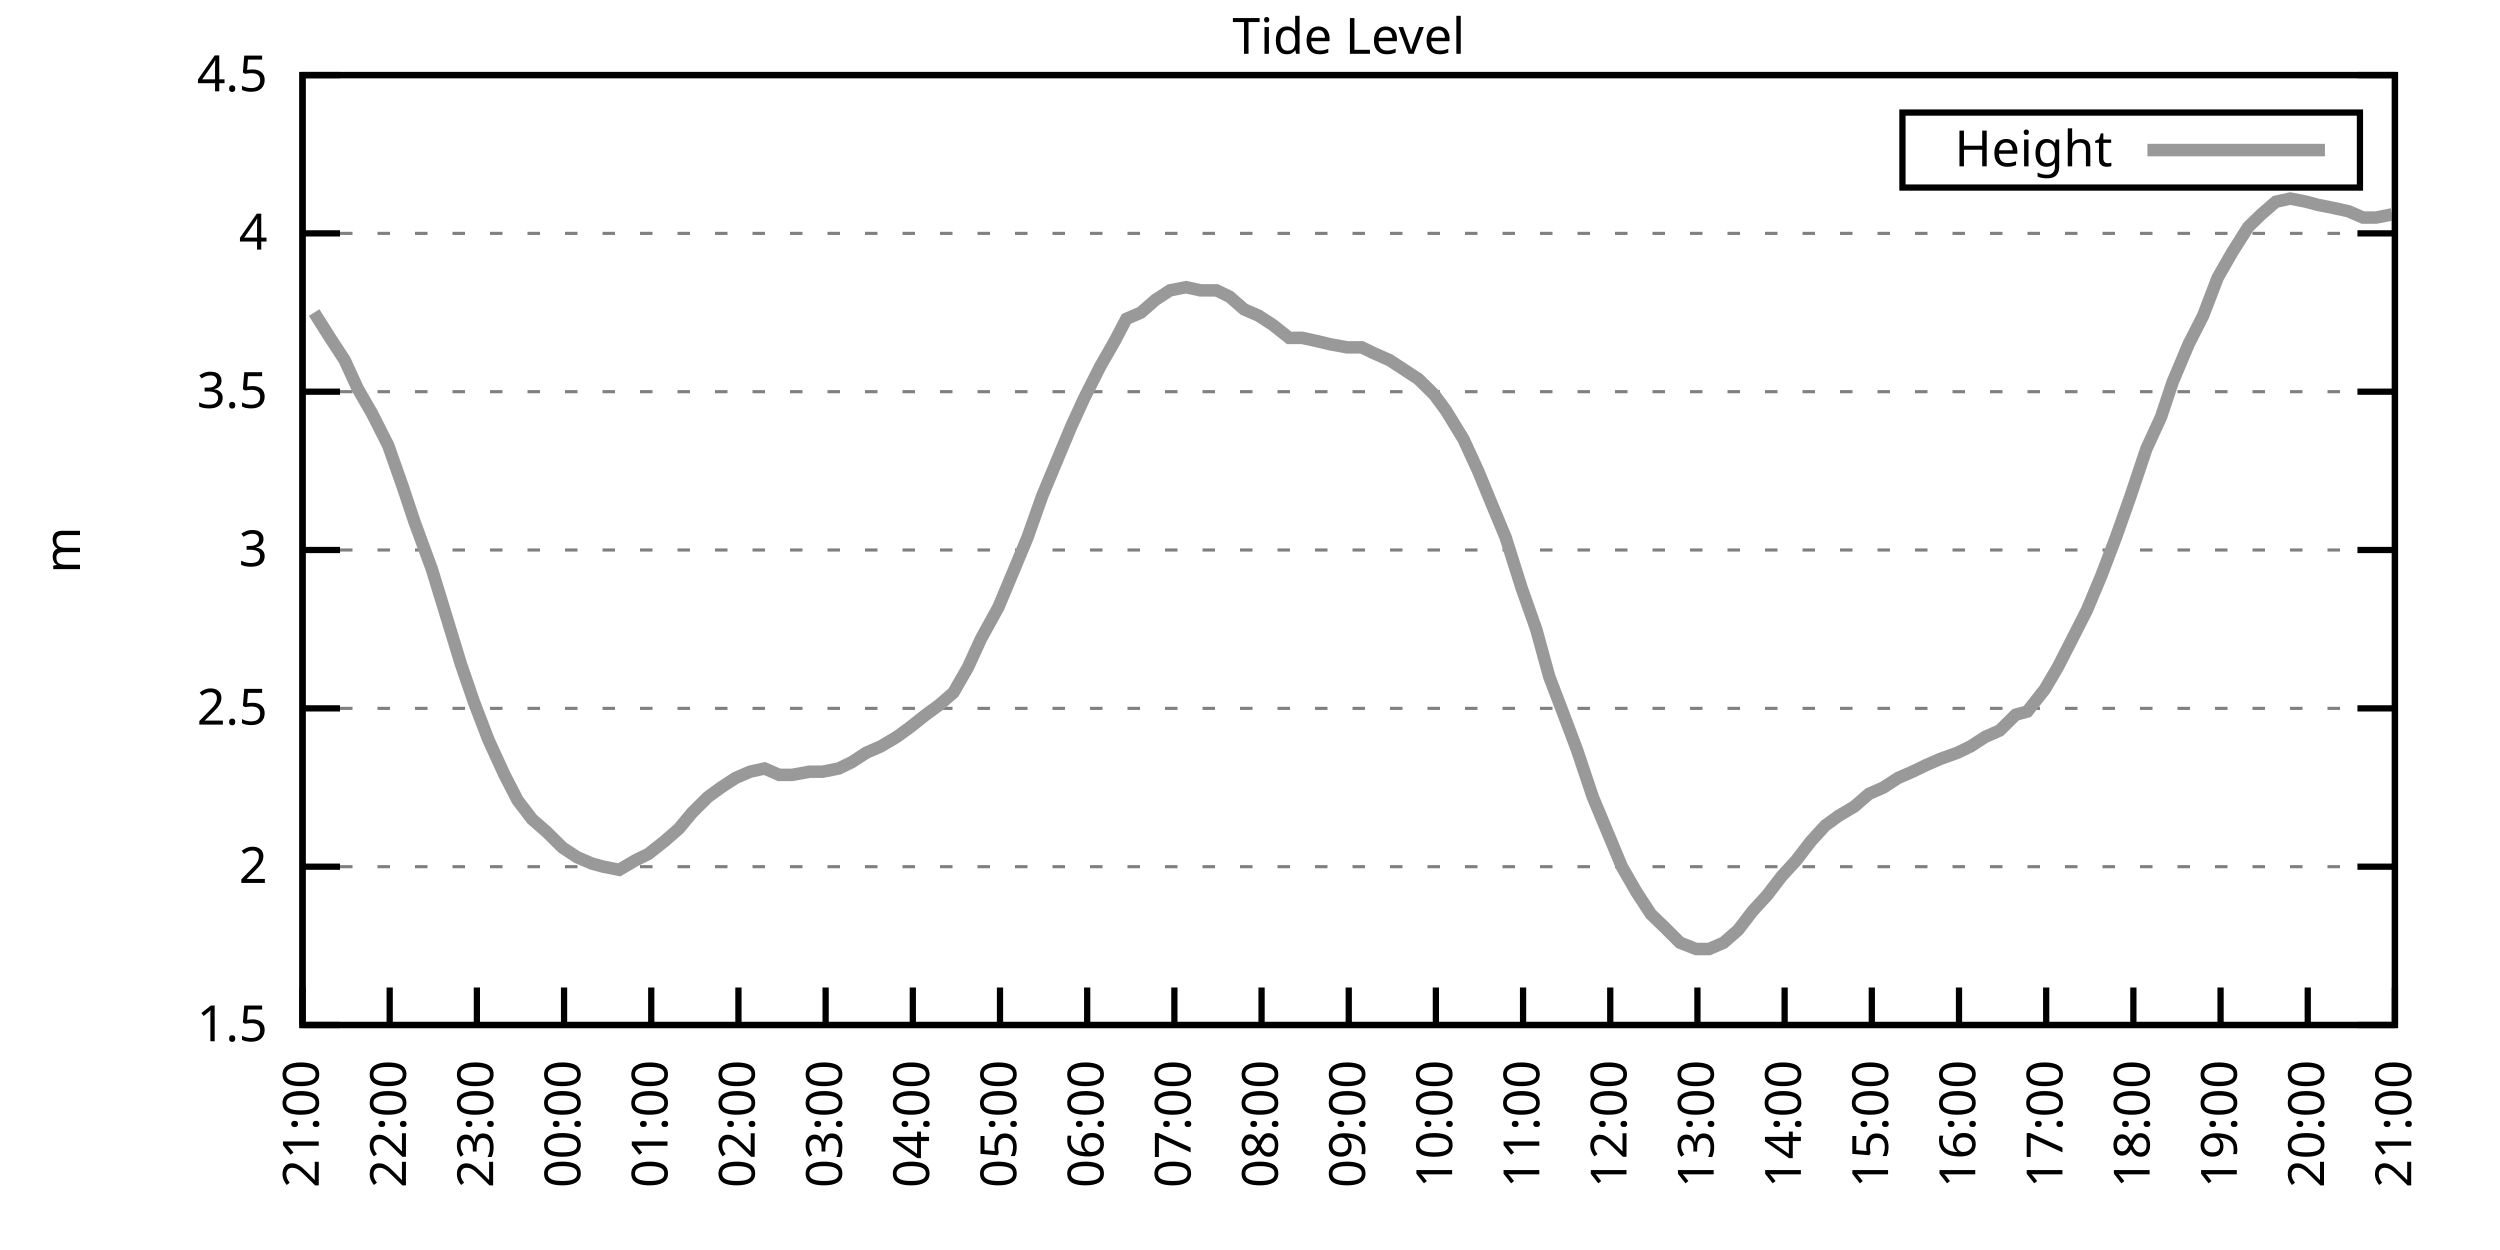
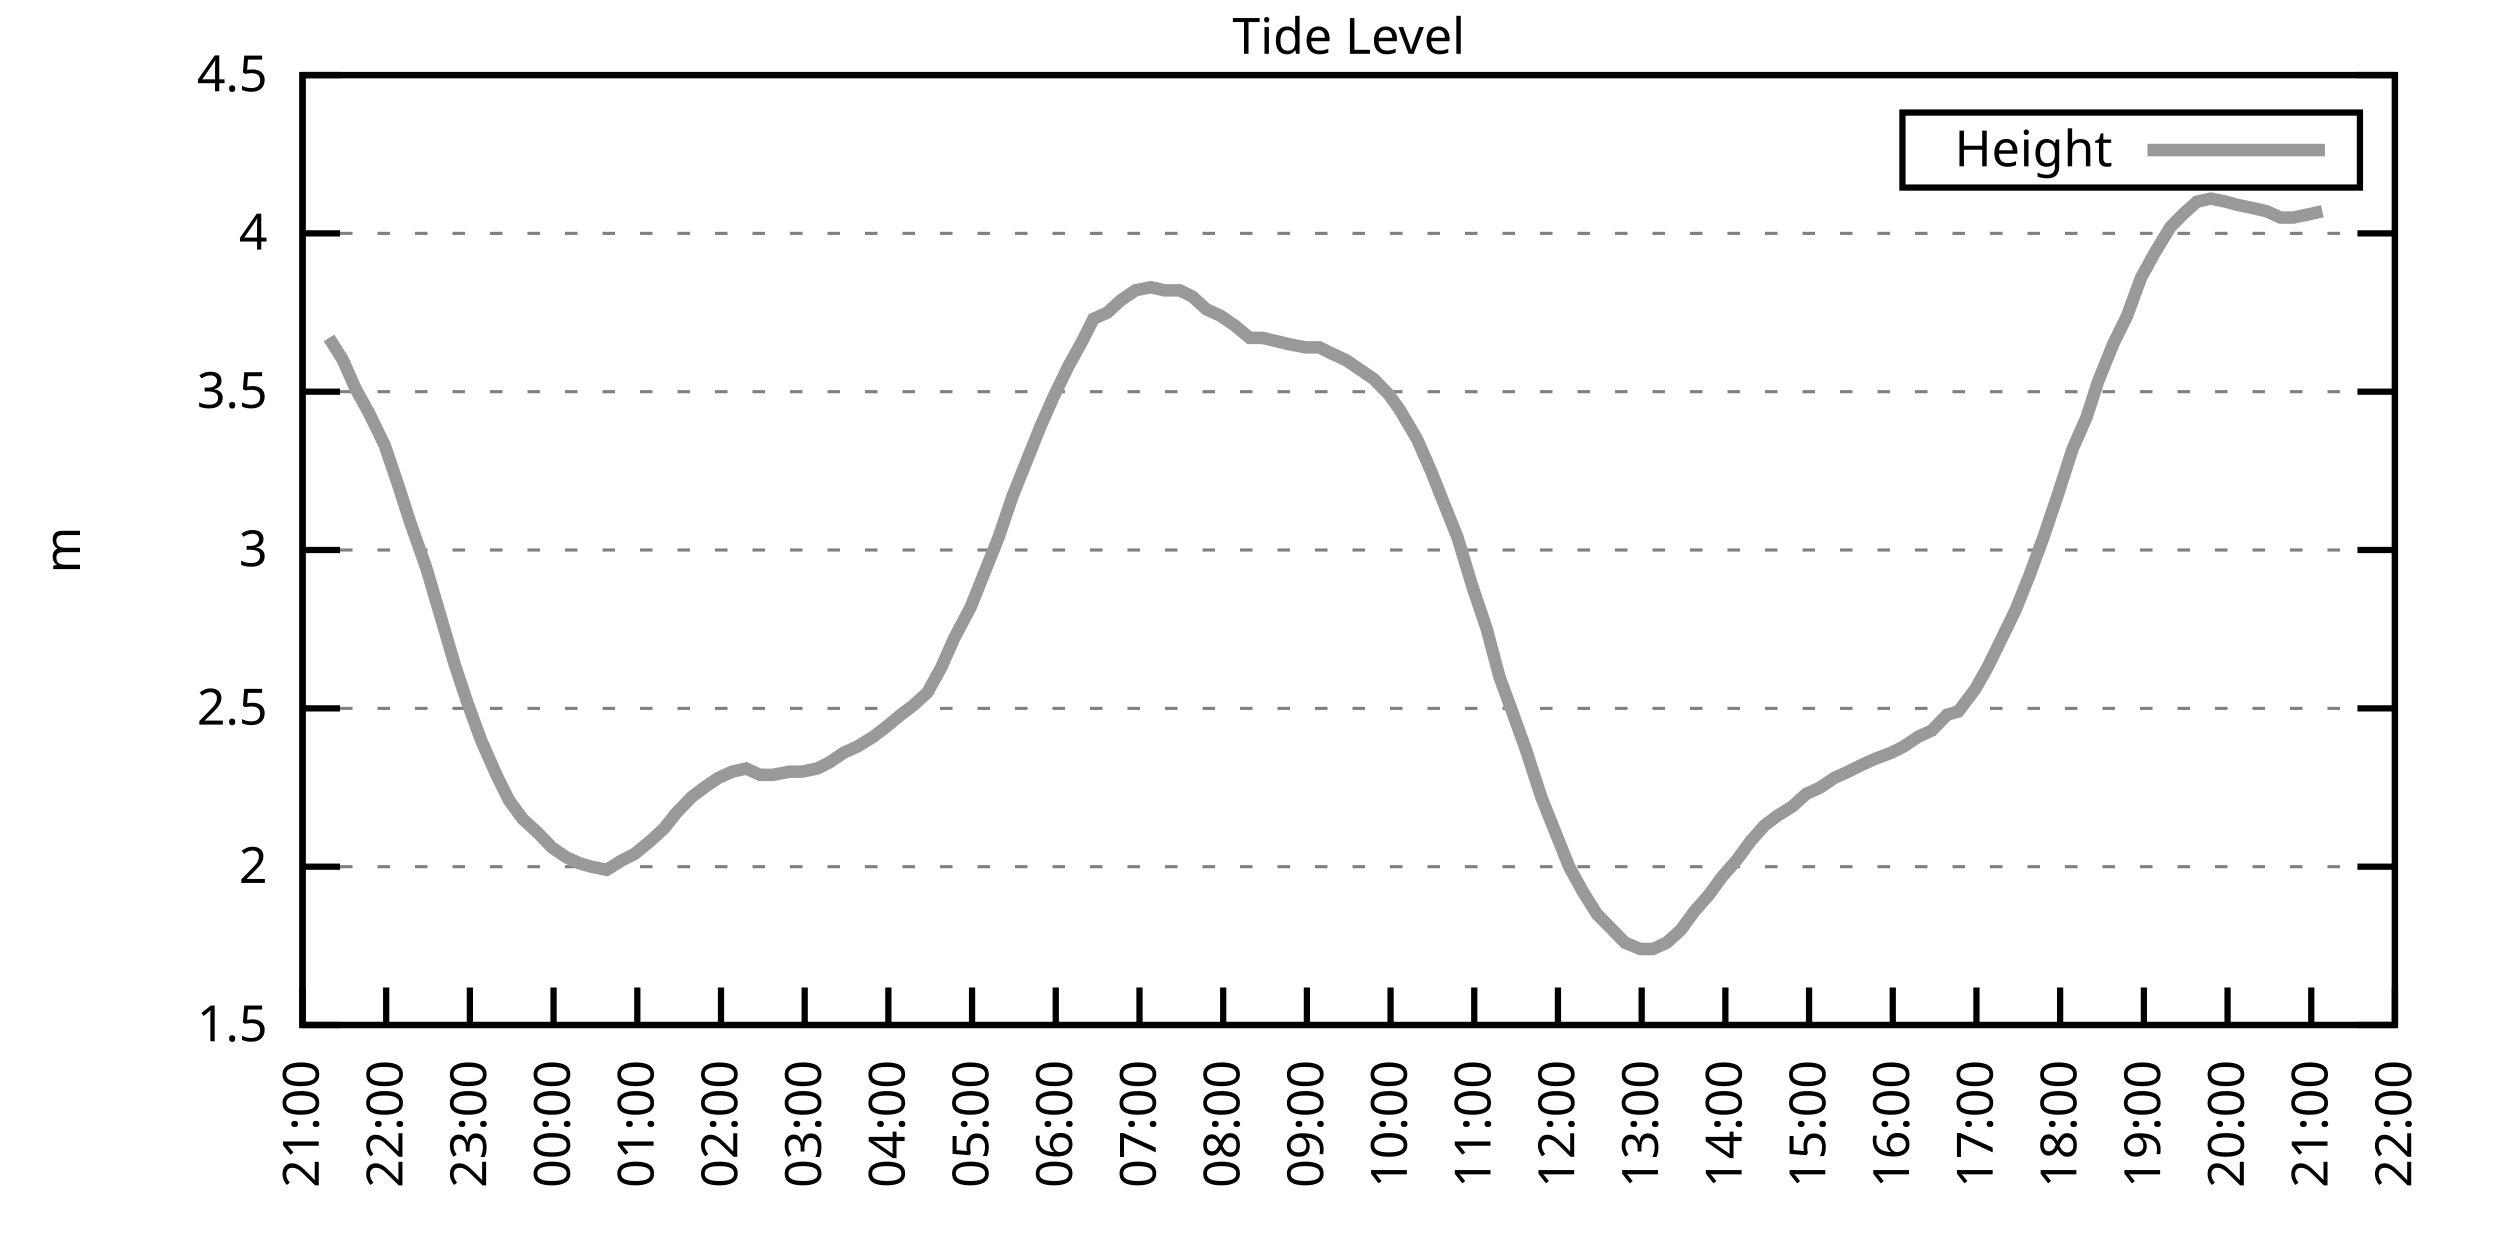
<svg xmlns="http://www.w3.org/2000/svg" xmlns:xlink="http://www.w3.org/1999/xlink" width="400" height="200" viewBox="0 0 400 200">
  <g id="gnuplot_canvas">
    <rect x="0" y="0" width="400" height="200" fill="none" />
    <defs>
      <circle id="gpDot" r="0.5" stroke-width="0.5" stroke="currentColor" />
      <path id="gpPt0" stroke-width="0.333" stroke="currentColor" d="M-1,0 h2 M0,-1 v2" />
      <path id="gpPt1" stroke-width="0.333" stroke="currentColor" d="M-1,-1 L1,1 M1,-1 L-1,1" />
      <path id="gpPt2" stroke-width="0.333" stroke="currentColor" d="M-1,0 L1,0 M0,-1 L0,1 M-1,-1 L1,1 M-1,1 L1,-1" />
      <rect id="gpPt3" stroke-width="0.333" stroke="currentColor" x="-1" y="-1" width="2" height="2" />
      <rect id="gpPt4" stroke-width="0.333" stroke="currentColor" fill="currentColor" x="-1" y="-1" width="2" height="2" />
      <circle id="gpPt5" stroke-width="0.333" stroke="currentColor" cx="0" cy="0" r="1" />
      <use xlink:href="#gpPt5" id="gpPt6" fill="currentColor" stroke="none" />
      <path id="gpPt7" stroke-width="0.333" stroke="currentColor" d="M0,-1.33 L-1.33,0.67 L1.33,0.67 z" />
      <use xlink:href="#gpPt7" id="gpPt8" fill="currentColor" stroke="none" />
      <use xlink:href="#gpPt7" id="gpPt9" stroke="currentColor" transform="rotate(180)" />
      <use xlink:href="#gpPt9" id="gpPt10" fill="currentColor" stroke="none" />
      <use xlink:href="#gpPt3" id="gpPt11" stroke="currentColor" transform="rotate(45)" />
      <use xlink:href="#gpPt11" id="gpPt12" fill="currentColor" stroke="none" />
      <path id="gpPt13" stroke-width="0.333" stroke="currentColor" d="M0,1.330 L1.265,0.411 L0.782,-1.067 L-0.782,-1.076 L-1.265,0.411 z" />
      <use xlink:href="#gpPt13" id="gpPt14" fill="currentColor" stroke="none" />
      <filter id="textbox" filterUnits="objectBoundingBox" x="0" y="0" height="1" width="1">
        <feFlood flood-color="white" flood-opacity="1" result="bgnd" />
        <feComposite in="SourceGraphic" in2="bgnd" operator="atop" />
      </filter>
      <filter id="greybox" filterUnits="objectBoundingBox" x="0" y="0" height="1" width="1">
        <feFlood flood-color="lightgrey" flood-opacity="1" result="grey" />
        <feComposite in="SourceGraphic" in2="grey" operator="atop" />
      </filter>
    </defs>
    <g fill="none" color="white" stroke="currentColor" stroke-width="1.00" stroke-linecap="butt" stroke-linejoin="miter">
</g>
    <g fill="none" color="black" stroke="currentColor" stroke-width="1.00" stroke-linecap="butt" stroke-linejoin="miter">
      <g stroke="none" shape-rendering="crispEdges">
        <polygon fill="rgb(255, 255, 255)" points="48.40,164.00 383.18,164.00 383.18,12.02 48.40,12.02 " />
      </g>
    </g>
    <g fill="none" color="black" stroke="currentColor" stroke-width="1.00" stroke-linecap="butt" stroke-linejoin="miter">
</g>
    <g fill="none" color="black" stroke="black" stroke-width="0.50" stroke-linecap="butt" stroke-linejoin="miter">
</g>
    <g fill="none" color="gray" stroke="currentColor" stroke-width="0.50" stroke-linecap="butt" stroke-linejoin="miter">
      <path stroke="gray" stroke-dasharray="2,4" class="gridline" d="M48.40,164.00 L383.19,164.00  " />
    </g>
    <g fill="none" color="gray" stroke="gray" stroke-width="1.00" stroke-linecap="butt" stroke-linejoin="miter">
</g>
    <g fill="none" color="black" stroke="currentColor" stroke-width="1.00" stroke-linecap="butt" stroke-linejoin="miter">
      <path stroke="black" d="M48.40,164.00 L54.40,164.00 M383.19,164.00 L377.19,164.00  " />
      <g transform="translate(42.80,166.60)" stroke="none" fill="black" font-family="Sans" font-size="8.00" text-anchor="end">
        <text>
          <tspan font-family="Sans"> 1.5</tspan>
        </text>
      </g>
    </g>
    <g fill="none" color="black" stroke="currentColor" stroke-width="1.00" stroke-linecap="butt" stroke-linejoin="miter">
</g>
    <g fill="none" color="black" stroke="black" stroke-width="0.50" stroke-linecap="butt" stroke-linejoin="miter">
</g>
    <g fill="none" color="gray" stroke="currentColor" stroke-width="0.50" stroke-linecap="butt" stroke-linejoin="miter">
      <path stroke="gray" stroke-dasharray="2,4" class="gridline" d="M48.40,138.67 L383.19,138.67  " />
    </g>
    <g fill="none" color="gray" stroke="gray" stroke-width="1.00" stroke-linecap="butt" stroke-linejoin="miter">
</g>
    <g fill="none" color="black" stroke="currentColor" stroke-width="1.00" stroke-linecap="butt" stroke-linejoin="miter">
      <path stroke="black" d="M48.40,138.67 L54.40,138.67 M383.19,138.67 L377.19,138.67  " />
      <g transform="translate(42.80,141.27)" stroke="none" fill="black" font-family="Sans" font-size="8.00" text-anchor="end">
        <text>
          <tspan font-family="Sans"> 2</tspan>
        </text>
      </g>
    </g>
    <g fill="none" color="black" stroke="currentColor" stroke-width="1.00" stroke-linecap="butt" stroke-linejoin="miter">
</g>
    <g fill="none" color="black" stroke="black" stroke-width="0.50" stroke-linecap="butt" stroke-linejoin="miter">
</g>
    <g fill="none" color="gray" stroke="currentColor" stroke-width="0.50" stroke-linecap="butt" stroke-linejoin="miter">
      <path stroke="gray" stroke-dasharray="2,4" class="gridline" d="M48.40,113.34 L383.19,113.34  " />
    </g>
    <g fill="none" color="gray" stroke="gray" stroke-width="1.00" stroke-linecap="butt" stroke-linejoin="miter">
</g>
    <g fill="none" color="black" stroke="currentColor" stroke-width="1.00" stroke-linecap="butt" stroke-linejoin="miter">
      <path stroke="black" d="M48.40,113.34 L54.40,113.34 M383.19,113.34 L377.19,113.34  " />
      <g transform="translate(42.80,115.94)" stroke="none" fill="black" font-family="Sans" font-size="8.00" text-anchor="end">
        <text>
          <tspan font-family="Sans"> 2.5</tspan>
        </text>
      </g>
    </g>
    <g fill="none" color="black" stroke="currentColor" stroke-width="1.00" stroke-linecap="butt" stroke-linejoin="miter">
</g>
    <g fill="none" color="black" stroke="black" stroke-width="0.50" stroke-linecap="butt" stroke-linejoin="miter">
</g>
    <g fill="none" color="gray" stroke="currentColor" stroke-width="0.50" stroke-linecap="butt" stroke-linejoin="miter">
      <path stroke="gray" stroke-dasharray="2,4" class="gridline" d="M48.40,88.00 L383.19,88.00  " />
    </g>
    <g fill="none" color="gray" stroke="gray" stroke-width="1.00" stroke-linecap="butt" stroke-linejoin="miter">
</g>
    <g fill="none" color="black" stroke="currentColor" stroke-width="1.00" stroke-linecap="butt" stroke-linejoin="miter">
      <path stroke="black" d="M48.40,88.00 L54.40,88.00 M383.19,88.00 L377.19,88.00  " />
      <g transform="translate(42.80,90.60)" stroke="none" fill="black" font-family="Sans" font-size="8.00" text-anchor="end">
        <text>
          <tspan font-family="Sans"> 3</tspan>
        </text>
      </g>
    </g>
    <g fill="none" color="black" stroke="currentColor" stroke-width="1.00" stroke-linecap="butt" stroke-linejoin="miter">
</g>
    <g fill="none" color="black" stroke="black" stroke-width="0.50" stroke-linecap="butt" stroke-linejoin="miter">
</g>
    <g fill="none" color="gray" stroke="currentColor" stroke-width="0.50" stroke-linecap="butt" stroke-linejoin="miter">
      <path stroke="gray" stroke-dasharray="2,4" class="gridline" d="M48.40,62.67 L383.19,62.67  " />
    </g>
    <g fill="none" color="gray" stroke="gray" stroke-width="1.00" stroke-linecap="butt" stroke-linejoin="miter">
</g>
    <g fill="none" color="black" stroke="currentColor" stroke-width="1.00" stroke-linecap="butt" stroke-linejoin="miter">
      <path stroke="black" d="M48.40,62.67 L54.40,62.67 M383.19,62.67 L377.19,62.67  " />
      <g transform="translate(42.80,65.27)" stroke="none" fill="black" font-family="Sans" font-size="8.00" text-anchor="end">
        <text>
          <tspan font-family="Sans"> 3.5</tspan>
        </text>
      </g>
    </g>
    <g fill="none" color="black" stroke="currentColor" stroke-width="1.00" stroke-linecap="butt" stroke-linejoin="miter">
</g>
    <g fill="none" color="black" stroke="black" stroke-width="0.50" stroke-linecap="butt" stroke-linejoin="miter">
</g>
    <g fill="none" color="gray" stroke="currentColor" stroke-width="0.50" stroke-linecap="butt" stroke-linejoin="miter">
      <path stroke="gray" stroke-dasharray="2,4" class="gridline" d="M48.40,37.34 L383.19,37.34  " />
    </g>
    <g fill="none" color="gray" stroke="gray" stroke-width="1.00" stroke-linecap="butt" stroke-linejoin="miter">
</g>
    <g fill="none" color="black" stroke="currentColor" stroke-width="1.00" stroke-linecap="butt" stroke-linejoin="miter">
      <path stroke="black" d="M48.40,37.34 L54.40,37.34 M383.19,37.34 L377.19,37.34  " />
      <g transform="translate(42.80,39.94)" stroke="none" fill="black" font-family="Sans" font-size="8.00" text-anchor="end">
        <text>
          <tspan font-family="Sans"> 4</tspan>
        </text>
      </g>
    </g>
    <g fill="none" color="black" stroke="currentColor" stroke-width="1.00" stroke-linecap="butt" stroke-linejoin="miter">
</g>
    <g fill="none" color="black" stroke="black" stroke-width="0.50" stroke-linecap="butt" stroke-linejoin="miter">
</g>
    <g fill="none" color="gray" stroke="currentColor" stroke-width="0.50" stroke-linecap="butt" stroke-linejoin="miter">
      <path stroke="gray" stroke-dasharray="2,4" class="gridline" d="M48.40,12.01 L383.19,12.01  " />
    </g>
    <g fill="none" color="gray" stroke="gray" stroke-width="1.00" stroke-linecap="butt" stroke-linejoin="miter">
</g>
    <g fill="none" color="black" stroke="currentColor" stroke-width="1.00" stroke-linecap="butt" stroke-linejoin="miter">
      <path stroke="black" d="M48.40,12.01 L54.40,12.01 M383.19,12.01 L377.19,12.01  " />
      <g transform="translate(42.80,14.61)" stroke="none" fill="black" font-family="Sans" font-size="8.00" text-anchor="end">
        <text>
          <tspan font-family="Sans"> 4.5</tspan>
        </text>
      </g>
    </g>
    <g fill="none" color="black" stroke="currentColor" stroke-width="1.00" stroke-linecap="butt" stroke-linejoin="miter">
      <path stroke="black" d="M48.40,164.00 L48.40,158.00  " />
      <g transform="translate(51.00,169.60) rotate(270.00)" stroke="none" fill="black" font-family="Sans" font-size="8.00" text-anchor="end">
        <text>
          <tspan font-family="Sans">21:00</tspan>
        </text>
      </g>
    </g>
    <g fill="none" color="black" stroke="currentColor" stroke-width="1.00" stroke-linecap="butt" stroke-linejoin="miter">
-       <path stroke="black" d="M62.35,164.00 L62.35,158.00  " />
-       <g transform="translate(64.95,169.60) rotate(270.00)" stroke="none" fill="black" font-family="Sans" font-size="8.00" text-anchor="end">
+       <path stroke="black" d="M61.79,164.00 L61.79,158.00  " />
+       <g transform="translate(64.39,169.60) rotate(270.00)" stroke="none" fill="black" font-family="Sans" font-size="8.00" text-anchor="end">
        <text>
          <tspan font-family="Sans">22:00</tspan>
        </text>
      </g>
    </g>
    <g fill="none" color="black" stroke="currentColor" stroke-width="1.00" stroke-linecap="butt" stroke-linejoin="miter">
-       <path stroke="black" d="M76.30,164.00 L76.30,158.00  " />
-       <g transform="translate(78.90,169.60) rotate(270.00)" stroke="none" fill="black" font-family="Sans" font-size="8.00" text-anchor="end">
+       <path stroke="black" d="M75.18,164.00 L75.18,158.00  " />
+       <g transform="translate(77.78,169.60) rotate(270.00)" stroke="none" fill="black" font-family="Sans" font-size="8.00" text-anchor="end">
        <text>
          <tspan font-family="Sans">23:00</tspan>
        </text>
      </g>
    </g>
    <g fill="none" color="black" stroke="currentColor" stroke-width="1.00" stroke-linecap="butt" stroke-linejoin="miter">
-       <path stroke="black" d="M90.25,164.00 L90.25,158.00  " />
-       <g transform="translate(92.85,169.60) rotate(270.00)" stroke="none" fill="black" font-family="Sans" font-size="8.00" text-anchor="end">
+       <path stroke="black" d="M88.57,164.00 L88.57,158.00  " />
+       <g transform="translate(91.17,169.60) rotate(270.00)" stroke="none" fill="black" font-family="Sans" font-size="8.00" text-anchor="end">
        <text>
          <tspan font-family="Sans">00:00</tspan>
        </text>
      </g>
    </g>
    <g fill="none" color="black" stroke="currentColor" stroke-width="1.00" stroke-linecap="butt" stroke-linejoin="miter">
-       <path stroke="black" d="M104.20,164.00 L104.20,158.00  " />
-       <g transform="translate(106.80,169.60) rotate(270.00)" stroke="none" fill="black" font-family="Sans" font-size="8.00" text-anchor="end">
+       <path stroke="black" d="M101.97,164.00 L101.97,158.00  " />
+       <g transform="translate(104.57,169.60) rotate(270.00)" stroke="none" fill="black" font-family="Sans" font-size="8.00" text-anchor="end">
        <text>
          <tspan font-family="Sans">01:00</tspan>
        </text>
      </g>
    </g>
    <g fill="none" color="black" stroke="currentColor" stroke-width="1.00" stroke-linecap="butt" stroke-linejoin="miter">
-       <path stroke="black" d="M118.15,164.00 L118.15,158.00  " />
-       <g transform="translate(120.75,169.60) rotate(270.00)" stroke="none" fill="black" font-family="Sans" font-size="8.00" text-anchor="end">
+       <path stroke="black" d="M115.36,164.00 L115.36,158.00  " />
+       <g transform="translate(117.96,169.60) rotate(270.00)" stroke="none" fill="black" font-family="Sans" font-size="8.00" text-anchor="end">
        <text>
          <tspan font-family="Sans">02:00</tspan>
        </text>
      </g>
    </g>
    <g fill="none" color="black" stroke="currentColor" stroke-width="1.00" stroke-linecap="butt" stroke-linejoin="miter">
-       <path stroke="black" d="M132.10,164.00 L132.10,158.00  " />
-       <g transform="translate(134.70,169.60) rotate(270.00)" stroke="none" fill="black" font-family="Sans" font-size="8.00" text-anchor="end">
+       <path stroke="black" d="M128.75,164.00 L128.75,158.00  " />
+       <g transform="translate(131.35,169.60) rotate(270.00)" stroke="none" fill="black" font-family="Sans" font-size="8.00" text-anchor="end">
        <text>
          <tspan font-family="Sans">03:00</tspan>
        </text>
      </g>
    </g>
    <g fill="none" color="black" stroke="currentColor" stroke-width="1.00" stroke-linecap="butt" stroke-linejoin="miter">
-       <path stroke="black" d="M146.05,164.00 L146.05,158.00  " />
-       <g transform="translate(148.65,169.60) rotate(270.00)" stroke="none" fill="black" font-family="Sans" font-size="8.00" text-anchor="end">
+       <path stroke="black" d="M142.14,164.00 L142.14,158.00  " />
+       <g transform="translate(144.74,169.60) rotate(270.00)" stroke="none" fill="black" font-family="Sans" font-size="8.00" text-anchor="end">
        <text>
          <tspan font-family="Sans">04:00</tspan>
        </text>
      </g>
    </g>
    <g fill="none" color="black" stroke="currentColor" stroke-width="1.00" stroke-linecap="butt" stroke-linejoin="miter">
-       <path stroke="black" d="M160.00,164.00 L160.00,158.00  " />
-       <g transform="translate(162.60,169.60) rotate(270.00)" stroke="none" fill="black" font-family="Sans" font-size="8.00" text-anchor="end">
+       <path stroke="black" d="M155.53,164.00 L155.53,158.00  " />
+       <g transform="translate(158.13,169.60) rotate(270.00)" stroke="none" fill="black" font-family="Sans" font-size="8.00" text-anchor="end">
        <text>
          <tspan font-family="Sans">05:00</tspan>
        </text>
      </g>
    </g>
    <g fill="none" color="black" stroke="currentColor" stroke-width="1.00" stroke-linecap="butt" stroke-linejoin="miter">
-       <path stroke="black" d="M173.95,164.00 L173.95,158.00  " />
-       <g transform="translate(176.55,169.60) rotate(270.00)" stroke="none" fill="black" font-family="Sans" font-size="8.00" text-anchor="end">
+       <path stroke="black" d="M168.92,164.00 L168.92,158.00  " />
+       <g transform="translate(171.52,169.60) rotate(270.00)" stroke="none" fill="black" font-family="Sans" font-size="8.00" text-anchor="end">
        <text>
          <tspan font-family="Sans">06:00</tspan>
        </text>
      </g>
    </g>
    <g fill="none" color="black" stroke="currentColor" stroke-width="1.00" stroke-linecap="butt" stroke-linejoin="miter">
-       <path stroke="black" d="M187.90,164.00 L187.90,158.00  " />
-       <g transform="translate(190.50,169.60) rotate(270.00)" stroke="none" fill="black" font-family="Sans" font-size="8.00" text-anchor="end">
+       <path stroke="black" d="M182.32,164.00 L182.32,158.00  " />
+       <g transform="translate(184.92,169.60) rotate(270.00)" stroke="none" fill="black" font-family="Sans" font-size="8.00" text-anchor="end">
        <text>
          <tspan font-family="Sans">07:00</tspan>
        </text>
      </g>
    </g>
    <g fill="none" color="black" stroke="currentColor" stroke-width="1.00" stroke-linecap="butt" stroke-linejoin="miter">
-       <path stroke="black" d="M201.85,164.00 L201.85,158.00  " />
-       <g transform="translate(204.45,169.60) rotate(270.00)" stroke="none" fill="black" font-family="Sans" font-size="8.00" text-anchor="end">
+       <path stroke="black" d="M195.71,164.00 L195.71,158.00  " />
+       <g transform="translate(198.31,169.60) rotate(270.00)" stroke="none" fill="black" font-family="Sans" font-size="8.00" text-anchor="end">
        <text>
          <tspan font-family="Sans">08:00</tspan>
        </text>
      </g>
    </g>
    <g fill="none" color="black" stroke="currentColor" stroke-width="1.00" stroke-linecap="butt" stroke-linejoin="miter">
-       <path stroke="black" d="M215.80,164.00 L215.80,158.00  " />
-       <g transform="translate(218.40,169.60) rotate(270.00)" stroke="none" fill="black" font-family="Sans" font-size="8.00" text-anchor="end">
+       <path stroke="black" d="M209.10,164.00 L209.10,158.00  " />
+       <g transform="translate(211.70,169.60) rotate(270.00)" stroke="none" fill="black" font-family="Sans" font-size="8.00" text-anchor="end">
        <text>
          <tspan font-family="Sans">09:00</tspan>
        </text>
      </g>
    </g>
    <g fill="none" color="black" stroke="currentColor" stroke-width="1.00" stroke-linecap="butt" stroke-linejoin="miter">
-       <path stroke="black" d="M229.74,164.00 L229.74,158.00  " />
-       <g transform="translate(232.34,169.60) rotate(270.00)" stroke="none" fill="black" font-family="Sans" font-size="8.00" text-anchor="end">
+       <path stroke="black" d="M222.49,164.00 L222.49,158.00  " />
+       <g transform="translate(225.09,169.60) rotate(270.00)" stroke="none" fill="black" font-family="Sans" font-size="8.00" text-anchor="end">
        <text>
          <tspan font-family="Sans">10:00</tspan>
        </text>
      </g>
    </g>
    <g fill="none" color="black" stroke="currentColor" stroke-width="1.00" stroke-linecap="butt" stroke-linejoin="miter">
-       <path stroke="black" d="M243.69,164.00 L243.69,158.00  " />
-       <g transform="translate(246.29,169.60) rotate(270.00)" stroke="none" fill="black" font-family="Sans" font-size="8.00" text-anchor="end">
+       <path stroke="black" d="M235.88,164.00 L235.88,158.00  " />
+       <g transform="translate(238.48,169.60) rotate(270.00)" stroke="none" fill="black" font-family="Sans" font-size="8.00" text-anchor="end">
        <text>
          <tspan font-family="Sans">11:00</tspan>
        </text>
      </g>
    </g>
    <g fill="none" color="black" stroke="currentColor" stroke-width="1.00" stroke-linecap="butt" stroke-linejoin="miter">
-       <path stroke="black" d="M257.64,164.00 L257.64,158.00  " />
-       <g transform="translate(260.24,169.60) rotate(270.00)" stroke="none" fill="black" font-family="Sans" font-size="8.00" text-anchor="end">
+       <path stroke="black" d="M249.27,164.00 L249.27,158.00  " />
+       <g transform="translate(251.87,169.60) rotate(270.00)" stroke="none" fill="black" font-family="Sans" font-size="8.00" text-anchor="end">
        <text>
          <tspan font-family="Sans">12:00</tspan>
        </text>
      </g>
    </g>
    <g fill="none" color="black" stroke="currentColor" stroke-width="1.00" stroke-linecap="butt" stroke-linejoin="miter">
-       <path stroke="black" d="M271.59,164.00 L271.59,158.00  " />
-       <g transform="translate(274.19,169.60) rotate(270.00)" stroke="none" fill="black" font-family="Sans" font-size="8.00" text-anchor="end">
+       <path stroke="black" d="M262.67,164.00 L262.67,158.00  " />
+       <g transform="translate(265.27,169.60) rotate(270.00)" stroke="none" fill="black" font-family="Sans" font-size="8.00" text-anchor="end">
        <text>
          <tspan font-family="Sans">13:00</tspan>
        </text>
      </g>
    </g>
    <g fill="none" color="black" stroke="currentColor" stroke-width="1.00" stroke-linecap="butt" stroke-linejoin="miter">
-       <path stroke="black" d="M285.54,164.00 L285.54,158.00  " />
-       <g transform="translate(288.14,169.60) rotate(270.00)" stroke="none" fill="black" font-family="Sans" font-size="8.00" text-anchor="end">
+       <path stroke="black" d="M276.06,164.00 L276.06,158.00  " />
+       <g transform="translate(278.66,169.60) rotate(270.00)" stroke="none" fill="black" font-family="Sans" font-size="8.00" text-anchor="end">
        <text>
          <tspan font-family="Sans">14:00</tspan>
        </text>
      </g>
    </g>
    <g fill="none" color="black" stroke="currentColor" stroke-width="1.00" stroke-linecap="butt" stroke-linejoin="miter">
-       <path stroke="black" d="M299.49,164.00 L299.49,158.00  " />
-       <g transform="translate(302.09,169.60) rotate(270.00)" stroke="none" fill="black" font-family="Sans" font-size="8.00" text-anchor="end">
+       <path stroke="black" d="M289.45,164.00 L289.45,158.00  " />
+       <g transform="translate(292.05,169.60) rotate(270.00)" stroke="none" fill="black" font-family="Sans" font-size="8.00" text-anchor="end">
        <text>
          <tspan font-family="Sans">15:00</tspan>
        </text>
      </g>
    </g>
    <g fill="none" color="black" stroke="currentColor" stroke-width="1.00" stroke-linecap="butt" stroke-linejoin="miter">
-       <path stroke="black" d="M313.44,164.00 L313.44,158.00  " />
-       <g transform="translate(316.04,169.60) rotate(270.00)" stroke="none" fill="black" font-family="Sans" font-size="8.00" text-anchor="end">
+       <path stroke="black" d="M302.84,164.00 L302.84,158.00  " />
+       <g transform="translate(305.44,169.60) rotate(270.00)" stroke="none" fill="black" font-family="Sans" font-size="8.00" text-anchor="end">
        <text>
          <tspan font-family="Sans">16:00</tspan>
        </text>
      </g>
    </g>
    <g fill="none" color="black" stroke="currentColor" stroke-width="1.00" stroke-linecap="butt" stroke-linejoin="miter">
-       <path stroke="black" d="M327.39,164.00 L327.39,158.00  " />
-       <g transform="translate(329.99,169.60) rotate(270.00)" stroke="none" fill="black" font-family="Sans" font-size="8.00" text-anchor="end">
+       <path stroke="black" d="M316.23,164.00 L316.23,158.00  " />
+       <g transform="translate(318.83,169.60) rotate(270.00)" stroke="none" fill="black" font-family="Sans" font-size="8.00" text-anchor="end">
        <text>
          <tspan font-family="Sans">17:00</tspan>
        </text>
      </g>
    </g>
    <g fill="none" color="black" stroke="currentColor" stroke-width="1.00" stroke-linecap="butt" stroke-linejoin="miter">
-       <path stroke="black" d="M341.34,164.00 L341.34,158.00  " />
-       <g transform="translate(343.94,169.60) rotate(270.00)" stroke="none" fill="black" font-family="Sans" font-size="8.00" text-anchor="end">
+       <path stroke="black" d="M329.62,164.00 L329.62,158.00  " />
+       <g transform="translate(332.22,169.60) rotate(270.00)" stroke="none" fill="black" font-family="Sans" font-size="8.00" text-anchor="end">
        <text>
          <tspan font-family="Sans">18:00</tspan>
        </text>
      </g>
    </g>
    <g fill="none" color="black" stroke="currentColor" stroke-width="1.00" stroke-linecap="butt" stroke-linejoin="miter">
-       <path stroke="black" d="M355.29,164.00 L355.29,158.00  " />
-       <g transform="translate(357.89,169.60) rotate(270.00)" stroke="none" fill="black" font-family="Sans" font-size="8.00" text-anchor="end">
+       <path stroke="black" d="M343.02,164.00 L343.02,158.00  " />
+       <g transform="translate(345.62,169.60) rotate(270.00)" stroke="none" fill="black" font-family="Sans" font-size="8.00" text-anchor="end">
        <text>
          <tspan font-family="Sans">19:00</tspan>
        </text>
      </g>
    </g>
    <g fill="none" color="black" stroke="currentColor" stroke-width="1.00" stroke-linecap="butt" stroke-linejoin="miter">
-       <path stroke="black" d="M369.24,164.00 L369.24,158.00  " />
-       <g transform="translate(371.84,169.60) rotate(270.00)" stroke="none" fill="black" font-family="Sans" font-size="8.00" text-anchor="end">
+       <path stroke="black" d="M356.41,164.00 L356.41,158.00  " />
+       <g transform="translate(359.01,169.60) rotate(270.00)" stroke="none" fill="black" font-family="Sans" font-size="8.00" text-anchor="end">
        <text>
          <tspan font-family="Sans">20:00</tspan>
+         </text>
+       </g>
+     </g>
+     <g fill="none" color="black" stroke="currentColor" stroke-width="1.00" stroke-linecap="butt" stroke-linejoin="miter">
+       <path stroke="black" d="M369.80,164.00 L369.80,158.00  " />
+       <g transform="translate(372.40,169.60) rotate(270.00)" stroke="none" fill="black" font-family="Sans" font-size="8.00" text-anchor="end">
+         <text>
+           <tspan font-family="Sans">21:00</tspan>
        </text>
      </g>
    </g>
    <g fill="none" color="black" stroke="currentColor" stroke-width="1.00" stroke-linecap="butt" stroke-linejoin="miter">
      <path stroke="black" d="M383.19,164.00 L383.19,158.00  " />
      <g transform="translate(385.79,169.60) rotate(270.00)" stroke="none" fill="black" font-family="Sans" font-size="8.00" text-anchor="end">
        <text>
-           <tspan font-family="Sans">21:00</tspan>
+           <tspan font-family="Sans">22:00</tspan>
        </text>
      </g>
    </g>
    <g fill="none" color="black" stroke="currentColor" stroke-width="1.00" stroke-linecap="butt" stroke-linejoin="miter">
</g>
    <g fill="none" color="black" stroke="currentColor" stroke-width="1.00" stroke-linecap="butt" stroke-linejoin="miter">
      <path stroke="black" d="M48.40,12.01 L48.40,164.00 L383.19,164.00 L383.19,12.01 L48.40,12.01 Z  " />
    </g>
    <g fill="none" color="black" stroke="currentColor" stroke-width="1.00" stroke-linecap="butt" stroke-linejoin="miter">
</g>
    <g fill="none" color="black" stroke="currentColor" stroke-width="1.00" stroke-linecap="butt" stroke-linejoin="miter">
      <path stroke="black" d="M304.39,30.01 L304.39,18.01 L377.59,18.01 L377.59,30.01 L304.39,30.01 Z  " />
    </g>
    <g id="Tide_level_plot_1">
      <g fill="none" color="white" stroke="black" stroke-width="2.00" stroke-linecap="butt" stroke-linejoin="miter">
</g>
      <g fill="none" color="black" stroke="currentColor" stroke-width="2.00" stroke-linecap="butt" stroke-linejoin="miter">
        <g transform="translate(337.99,26.61)" stroke="none" fill="black" font-family="Sans" font-size="8.00" text-anchor="end">
          <text>
            <tspan font-family="Sans">Height</tspan>
          </text>
        </g>
      </g>
      <g fill="none" color="black" stroke="currentColor" stroke-width="2.00" stroke-linecap="butt" stroke-linejoin="miter">
-         <path stroke="rgb(153, 153, 153)" d="M343.59,24.01 L371.99,24.01 M50.26,50.01 L52.82,54.06 L55.14,57.61 L57.23,62.17 L59.56,66.22 L62.12,71.29   L64.44,77.87 L66.30,83.45 L69.09,91.04 L71.42,98.64 L73.74,106.24 L75.83,112.32 L78.16,118.40 L80.72,123.98   L82.81,128.03 L85.13,131.07 L87.46,133.10 L90.02,135.63 L92.34,137.15 L94.67,138.16 L96.53,138.67 L99.08,139.17   L101.64,137.66 L103.73,136.64 L106.29,134.62 L108.62,132.59 L110.71,130.06 L113.27,127.52 L115.36,126.00 L117.68,124.48   L120.01,123.47 L122.33,122.96 L124.66,123.98 L126.75,123.98 L129.54,123.47 L131.63,123.47 L134.19,122.96 L136.28,121.95   L138.61,120.43 L140.93,119.42 L143.49,117.90 L145.58,116.38 L148.14,114.35 L150.23,112.83 L152.56,110.80 L154.88,106.75   L156.97,102.19 L159.76,97.12 L162.09,91.55 L164.41,85.98 L166.74,79.39 L169.06,73.82 L171.39,68.25 L173.48,63.69   L176.04,58.62 L178.36,54.57 L180.22,51.02 L182.55,50.01 L184.87,47.98 L187.20,46.46 L189.76,45.95 L192.08,46.46   L194.64,46.46 L196.73,47.47 L199.06,49.50 L201.38,50.51 L203.71,52.03 L206.26,54.06 L208.36,54.06 L210.68,54.57   L212.77,55.07 L215.56,55.58 L217.89,55.58 L219.98,56.59 L222.30,57.61 L224.63,59.13 L226.95,60.65 L229.51,63.18   L231.37,65.71 L234.16,70.27 L236.49,75.34 L238.58,80.41 L240.90,85.98 L243.46,94.08 L245.79,100.67 L247.88,108.27   L250.20,114.35 L252.30,119.92 L254.85,127.52 L257.18,133.10 L259.50,138.67 L261.83,142.72 L264.15,146.27 L266.25,148.29   L268.80,150.83 L271.36,151.84 L273.45,151.84 L275.78,150.83 L278.10,148.80 L280.43,145.76 L282.75,143.23 L285.08,140.19   L287.40,137.66 L289.73,134.62 L292.05,132.08 L294.15,130.56 L296.70,129.04 L299.03,127.02 L301.35,126.00 L303.68,124.48   L306.00,123.47 L308.09,122.46 L310.42,121.44 L313.21,120.43 L315.30,119.42 L317.63,117.90 L319.95,116.88 L322.51,114.35   L324.37,113.84 L327.16,110.30 L329.25,106.75 L331.58,102.19 L333.90,97.63 L336.23,92.06 L338.55,85.98 L340.88,79.39   L343.43,71.79 L345.76,66.73 L347.62,61.15 L350.18,55.07 L352.50,50.51 L354.83,44.43 L357.15,40.38 L359.71,36.33   L361.80,34.30 L364.13,32.28 L366.45,31.77 L369.01,32.28 L370.87,32.78 L373.43,33.29 L375.75,33.80 L378.08,34.81   L380.17,34.81 L382.73,34.30  " />
+         <path stroke="rgb(153, 153, 153)" d="M343.59,24.01 L371.99,24.01 M52.64,54.06 L54.87,57.61 L56.88,62.17 L59.11,66.22 L61.57,71.29 L63.80,77.87   L65.59,83.45 L68.26,91.04 L70.50,98.64 L72.73,106.24 L74.74,112.32 L76.97,118.40 L79.42,123.98 L81.43,128.03   L83.66,131.07 L85.90,133.10 L88.35,135.63 L90.58,137.15 L92.82,138.16 L94.60,138.67 L97.06,139.17 L99.51,137.66   L101.52,136.64 L103.98,134.62 L106.21,132.59 L108.22,130.06 L110.67,127.52 L112.68,126.00 L114.91,124.48 L117.14,123.47   L119.38,122.96 L121.61,123.98 L123.62,123.98 L126.29,123.47 L128.30,123.47 L130.76,122.96 L132.77,121.95 L135.00,120.43   L137.23,119.42 L139.69,117.90 L141.69,116.38 L144.15,114.35 L146.16,112.83 L148.39,110.80 L150.62,106.75 L152.63,102.19   L155.31,97.12 L157.54,91.55 L159.77,85.98 L162.01,79.39 L164.24,73.82 L166.47,68.25 L168.48,63.69 L170.93,58.62   L173.17,54.57 L174.95,51.02 L177.18,50.01 L179.41,47.98 L181.65,46.46 L184.10,45.95 L186.33,46.46 L188.79,46.46   L190.80,47.47 L193.03,49.50 L195.26,50.51 L197.49,52.03 L199.95,54.06 L201.96,54.06 L204.19,54.57 L206.20,55.07   L208.88,55.58 L211.11,55.58 L213.12,56.59 L215.35,57.61 L217.58,59.13 L219.81,60.65 L222.27,63.18 L224.05,65.71   L226.73,70.27 L228.96,75.34 L230.97,80.41 L233.20,85.98 L235.66,94.08 L237.89,100.67 L239.90,108.27 L242.13,114.35   L244.14,119.92 L246.60,127.52 L248.83,133.10 L251.06,138.67 L253.29,142.72 L255.52,146.27 L257.53,148.29 L259.99,150.83   L262.44,151.84 L264.45,151.84 L266.68,150.83 L268.92,148.80 L271.15,145.76 L273.38,143.23 L275.61,140.19 L277.84,137.66   L280.07,134.62 L282.31,132.08 L284.32,130.56 L286.77,129.04 L289.00,127.02 L291.23,126.00 L293.47,124.48 L295.70,123.47   L297.71,122.46 L299.94,121.44 L302.62,120.43 L304.63,119.42 L306.86,117.90 L309.09,116.88 L311.54,114.35 L313.33,113.84   L316.01,110.30 L318.02,106.75 L320.25,102.19 L322.48,97.63 L324.71,92.06 L326.95,85.98 L329.18,79.39 L331.63,71.79   L333.86,66.73 L335.65,61.15 L338.10,55.07 L340.34,50.51 L342.57,44.43 L344.80,40.38 L347.26,36.33 L349.26,34.30   L351.50,32.28 L353.73,31.77 L356.18,32.28 L357.97,32.78 L360.42,33.29 L362.66,33.80 L364.89,34.81 L366.90,34.81   L369.35,34.30 L371.58,33.80  " />
      </g>
    </g>
    <g fill="none" color="black" stroke="currentColor" stroke-width="2.00" stroke-linecap="butt" stroke-linejoin="miter">
</g>
    <g fill="none" color="black" stroke="black" stroke-width="1.00" stroke-linecap="butt" stroke-linejoin="miter">
</g>
    <g fill="none" color="black" stroke="currentColor" stroke-width="1.00" stroke-linecap="butt" stroke-linejoin="miter">
      <path stroke="black" d="M48.40,12.01 L48.40,164.00 L383.19,164.00 L383.19,12.01 L48.40,12.01 Z  " />
      <g transform="translate(12.80,88.01) rotate(270.00)" stroke="none" fill="black" font-family="Sans" font-size="8.00" text-anchor="middle">
        <text>
          <tspan font-family="Sans">m</tspan>
        </text>
      </g>
    </g>
    <g fill="none" color="black" stroke="currentColor" stroke-width="1.00" stroke-linecap="butt" stroke-linejoin="miter">
</g>
    <g fill="none" color="black" stroke="currentColor" stroke-width="1.00" stroke-linecap="butt" stroke-linejoin="miter">
      <g transform="translate(215.79,8.61)" stroke="none" fill="black" font-family="Sans" font-size="8.00" text-anchor="middle">
        <text>
          <tspan font-family="Sans">Tide Level</tspan>
        </text>
      </g>
    </g>
    <g fill="none" color="black" stroke="currentColor" stroke-width="1.00" stroke-linecap="butt" stroke-linejoin="miter">
</g>
  </g>
</svg>
